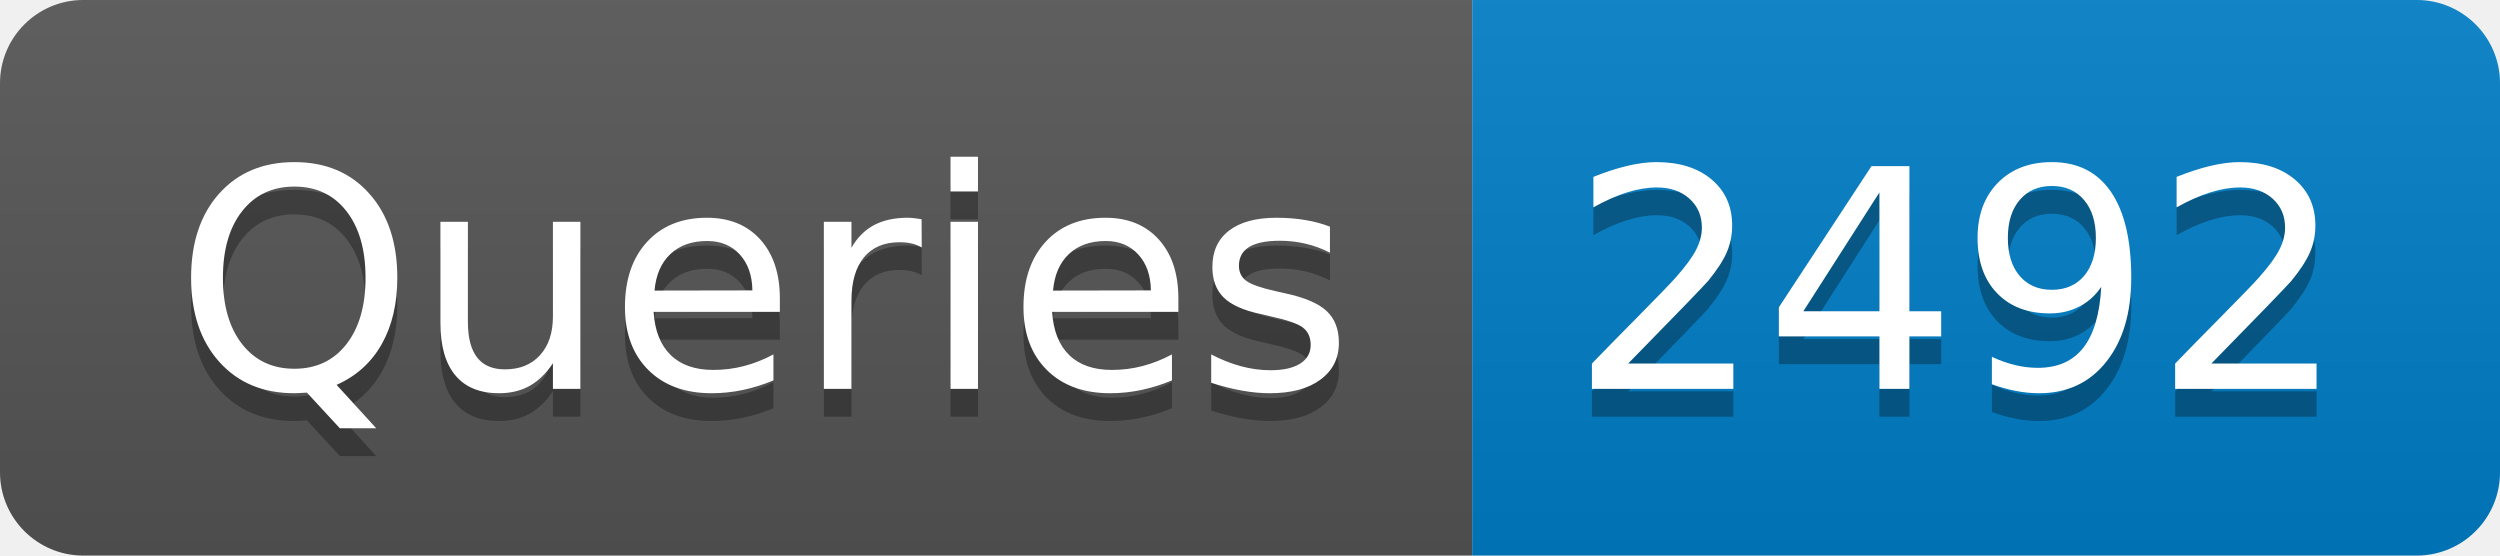
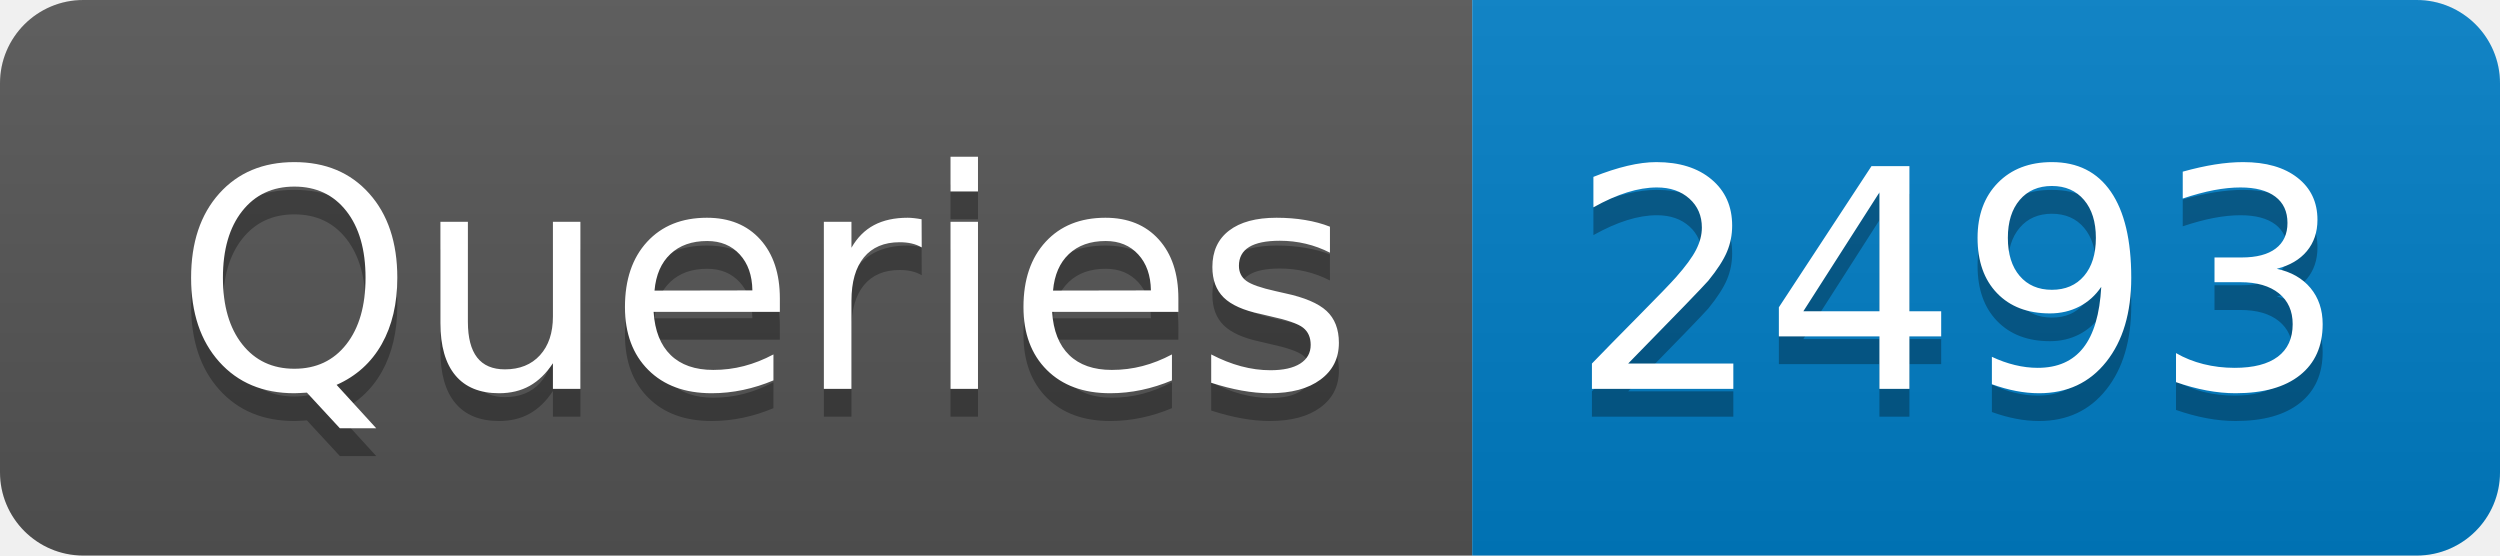
- <svg xmlns="http://www.w3.org/2000/svg" width="90" height="20" role="img" aria-label="Queries: 2492">
+ <svg xmlns="http://www.w3.org/2000/svg" width="90" height="20" role="img" aria-label="Queries: 2493">
  <linearGradient id="s" x2="0" y2="100%">
    <stop offset="0" stop-color="#bbb" stop-opacity=".1" />
    <stop offset="1" stop-opacity=".1" />
  </linearGradient>
  <clipPath id="r">
    <rect width="90" height="20" rx="3" fill="#fff" />
  </clipPath>
  <g clip-path="url(#r)">
    <rect width="53" height="20" fill="#555" />
    <rect x="53" width="37" height="20" fill="#007ec6" />
    <rect width="90" height="20" fill="url(#s)" />
  </g>
  <g fill="#fff" text-anchor="middle" font-family="Verdana,Geneva,DejaVu Sans,sans-serif" text-rendering="geometricPrecision" font-size="110">
    <text aria-hidden="true" x="275" y="150" fill="#010101" fill-opacity=".3" transform="scale(.1)" textLength="430">Queries</text>
    <text x="275" y="140" transform="scale(.1)" fill="#fff" textLength="430">Queries</text>
-     <text aria-hidden="true" x="705" y="150" fill="#010101" fill-opacity=".3" transform="scale(.1)" textLength="270">2492</text>
-     <text x="705" y="140" transform="scale(.1)" fill="#fff" textLength="270">2492</text>
+     <text aria-hidden="true" x="705" y="150" fill="#010101" fill-opacity=".3" transform="scale(.1)" textLength="270">2493</text>
+     <text x="705" y="140" transform="scale(.1)" fill="#fff" textLength="270">2493</text>
  </g>
</svg>
